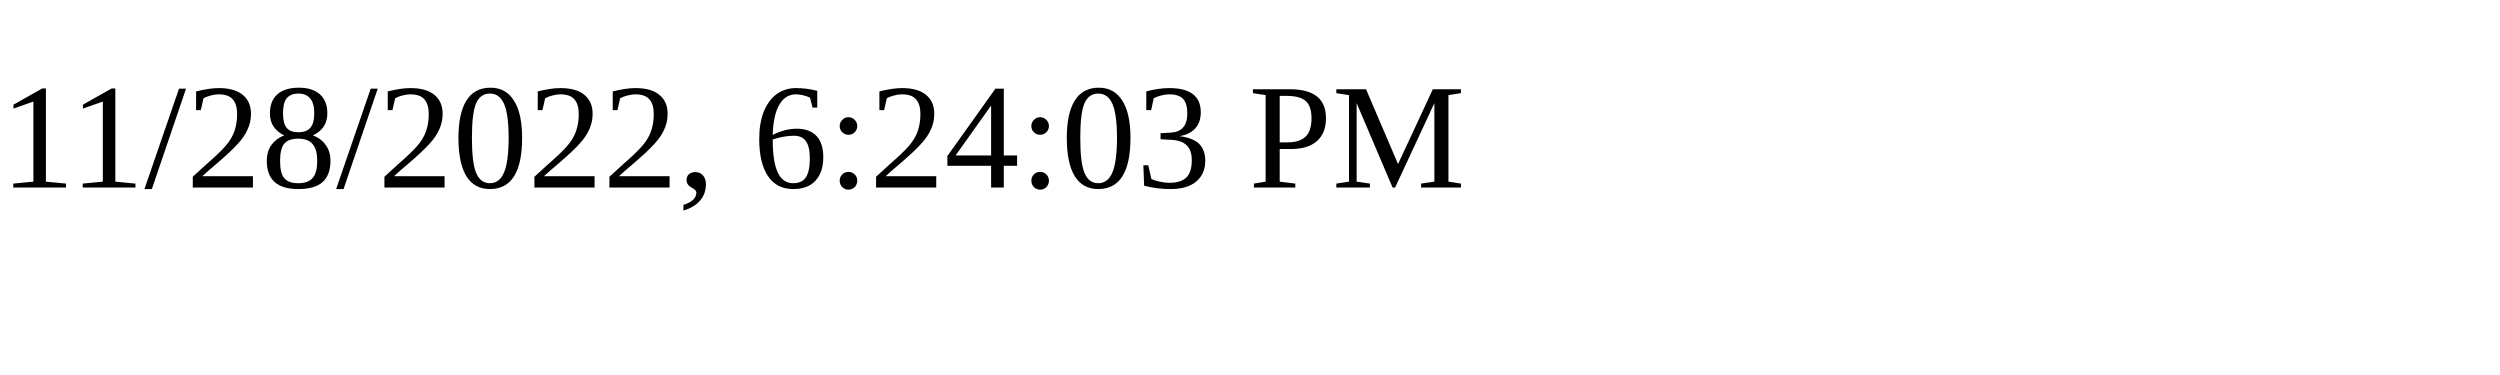
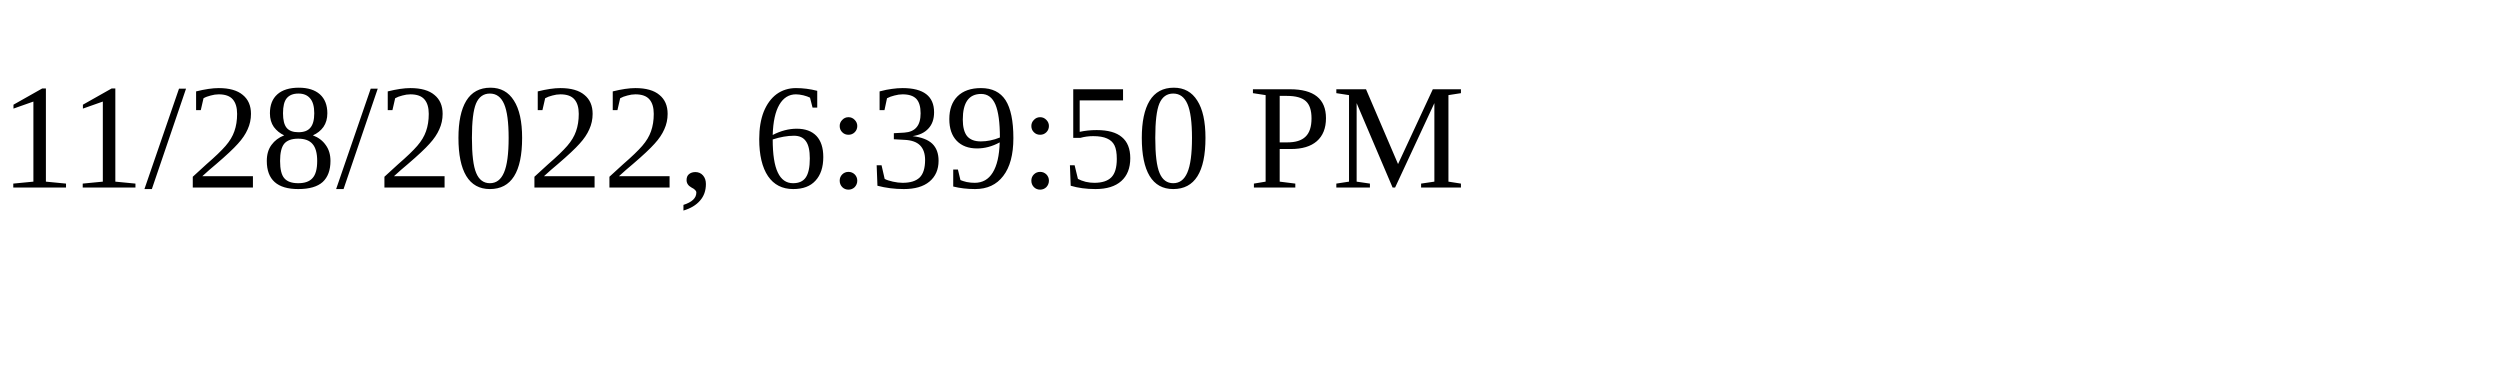
<svg xmlns="http://www.w3.org/2000/svg" height="30" width="200">
-   <text x="0" y="15">11/28/2022, 6:24:03 PM</text>
+   <text x="0" y="15">11/28/2022, 6:39:50 PM</text>
</svg>
